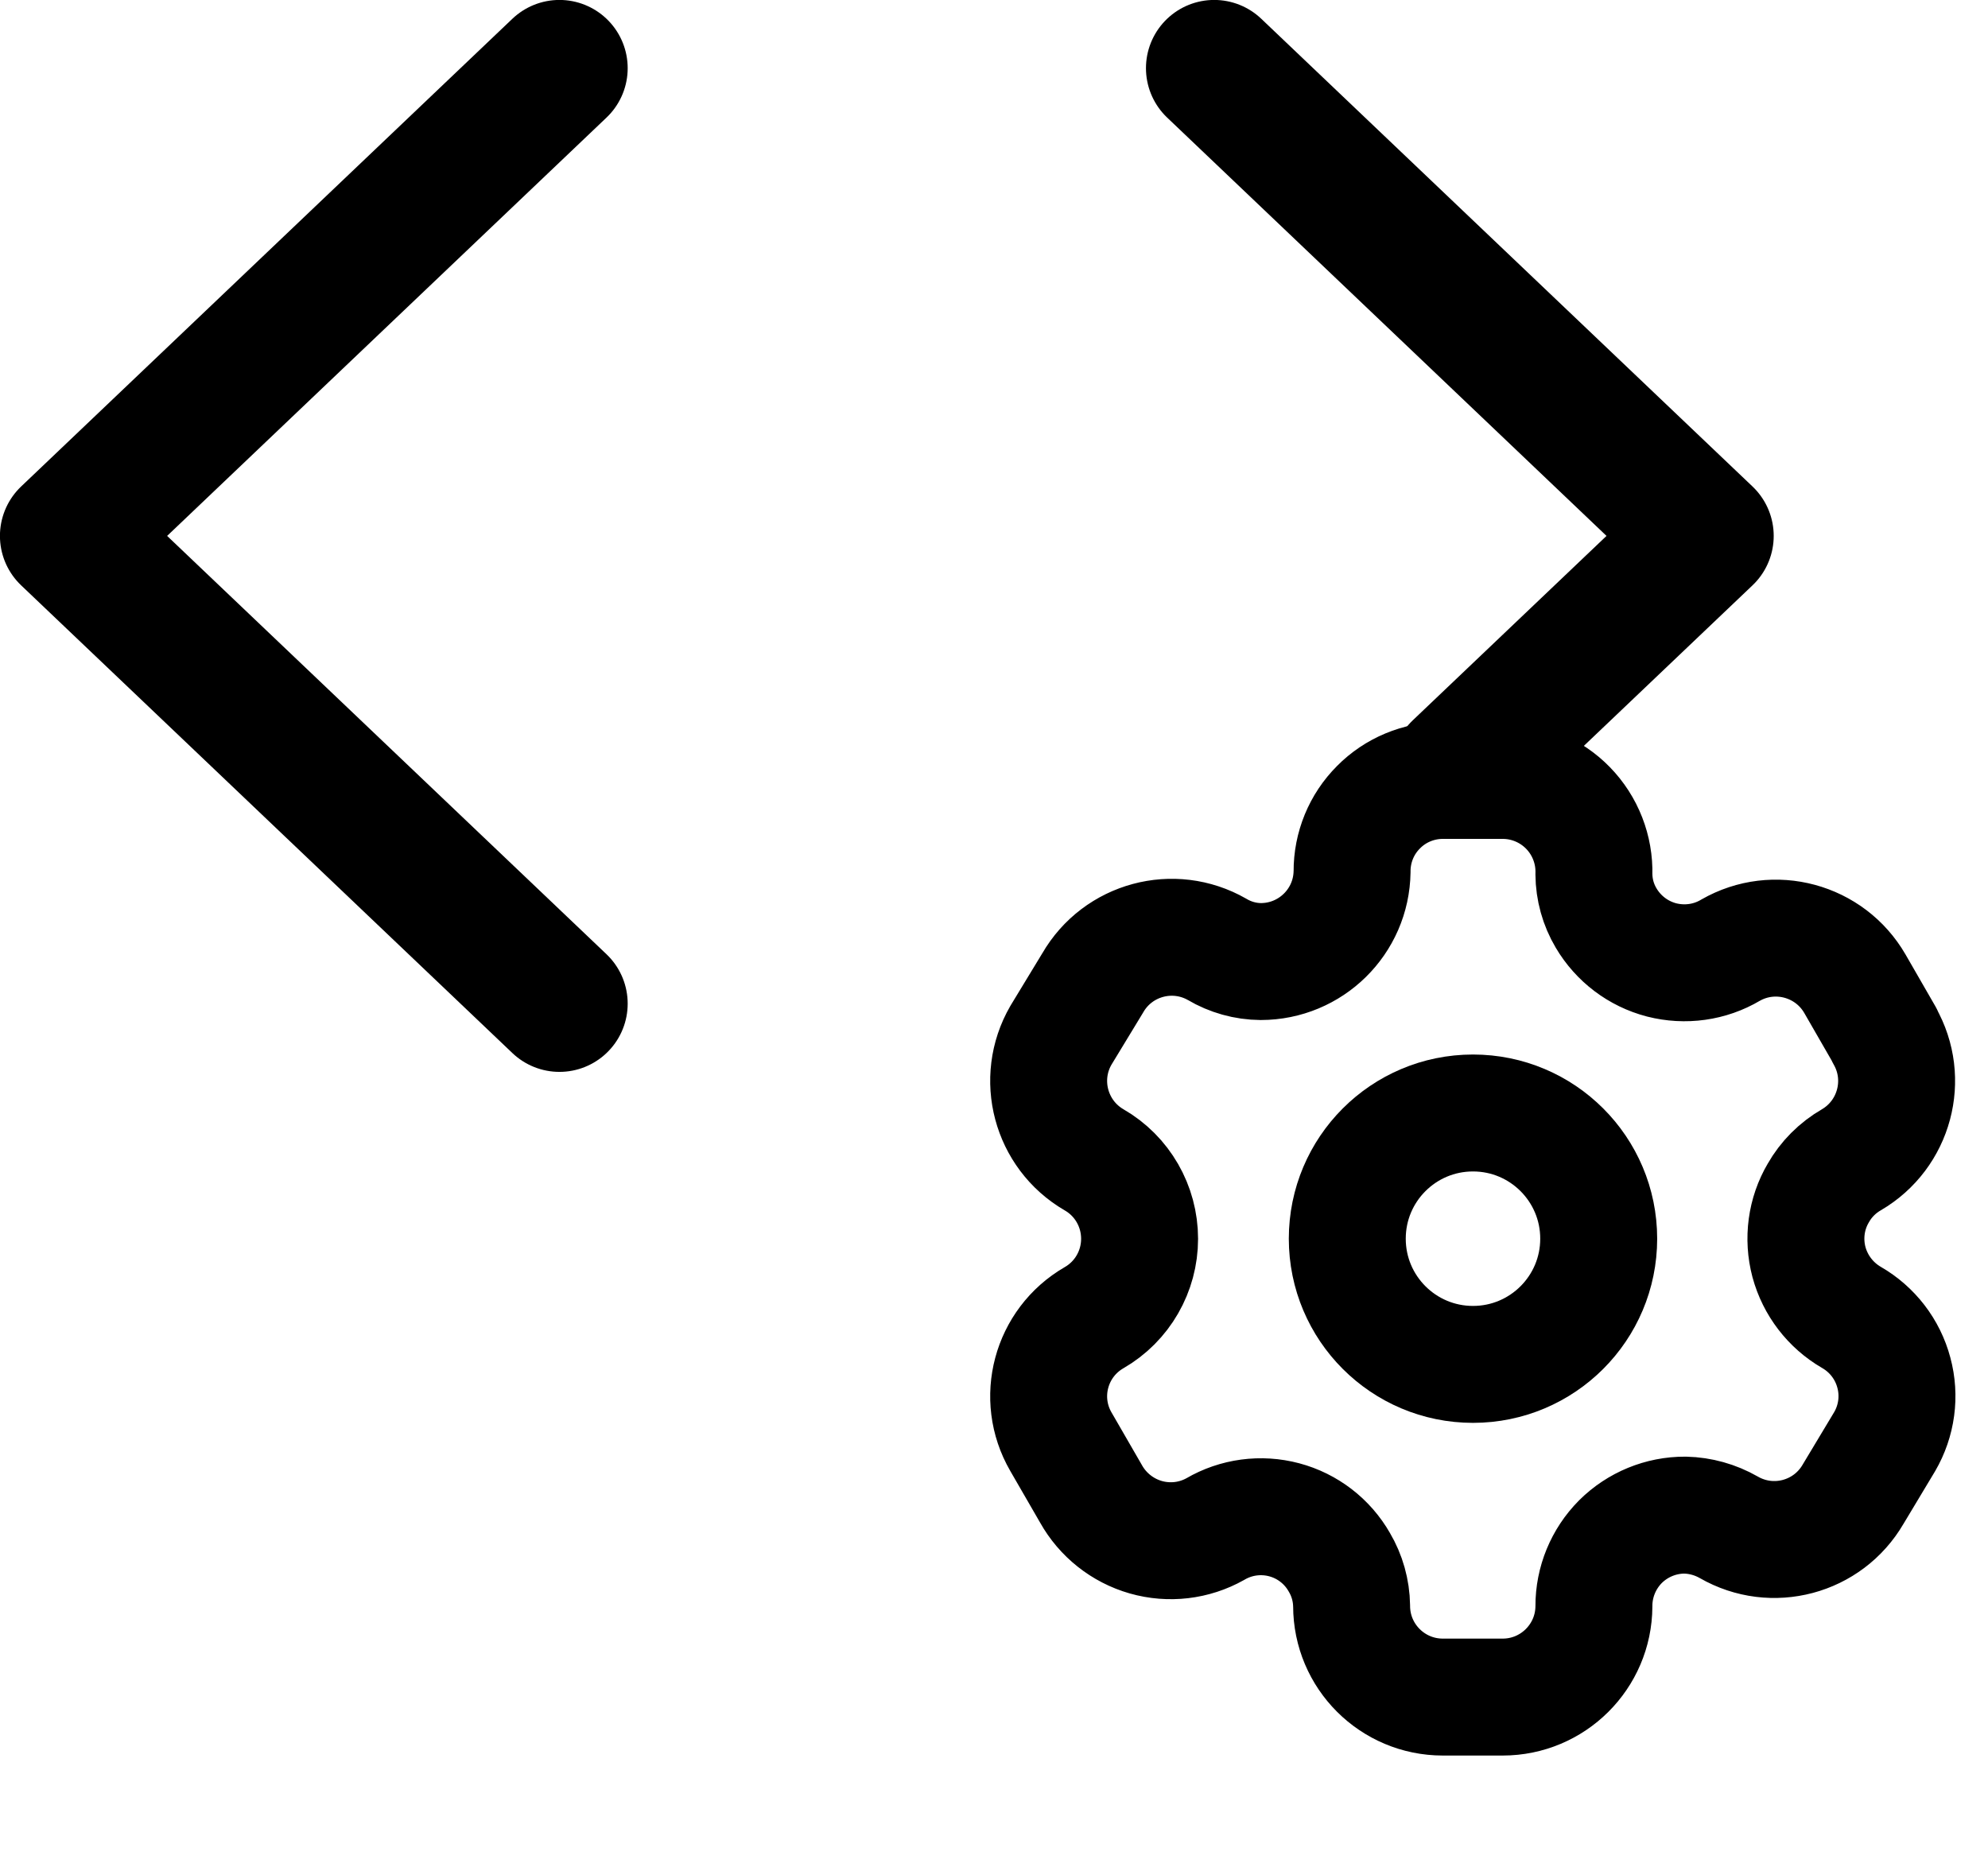
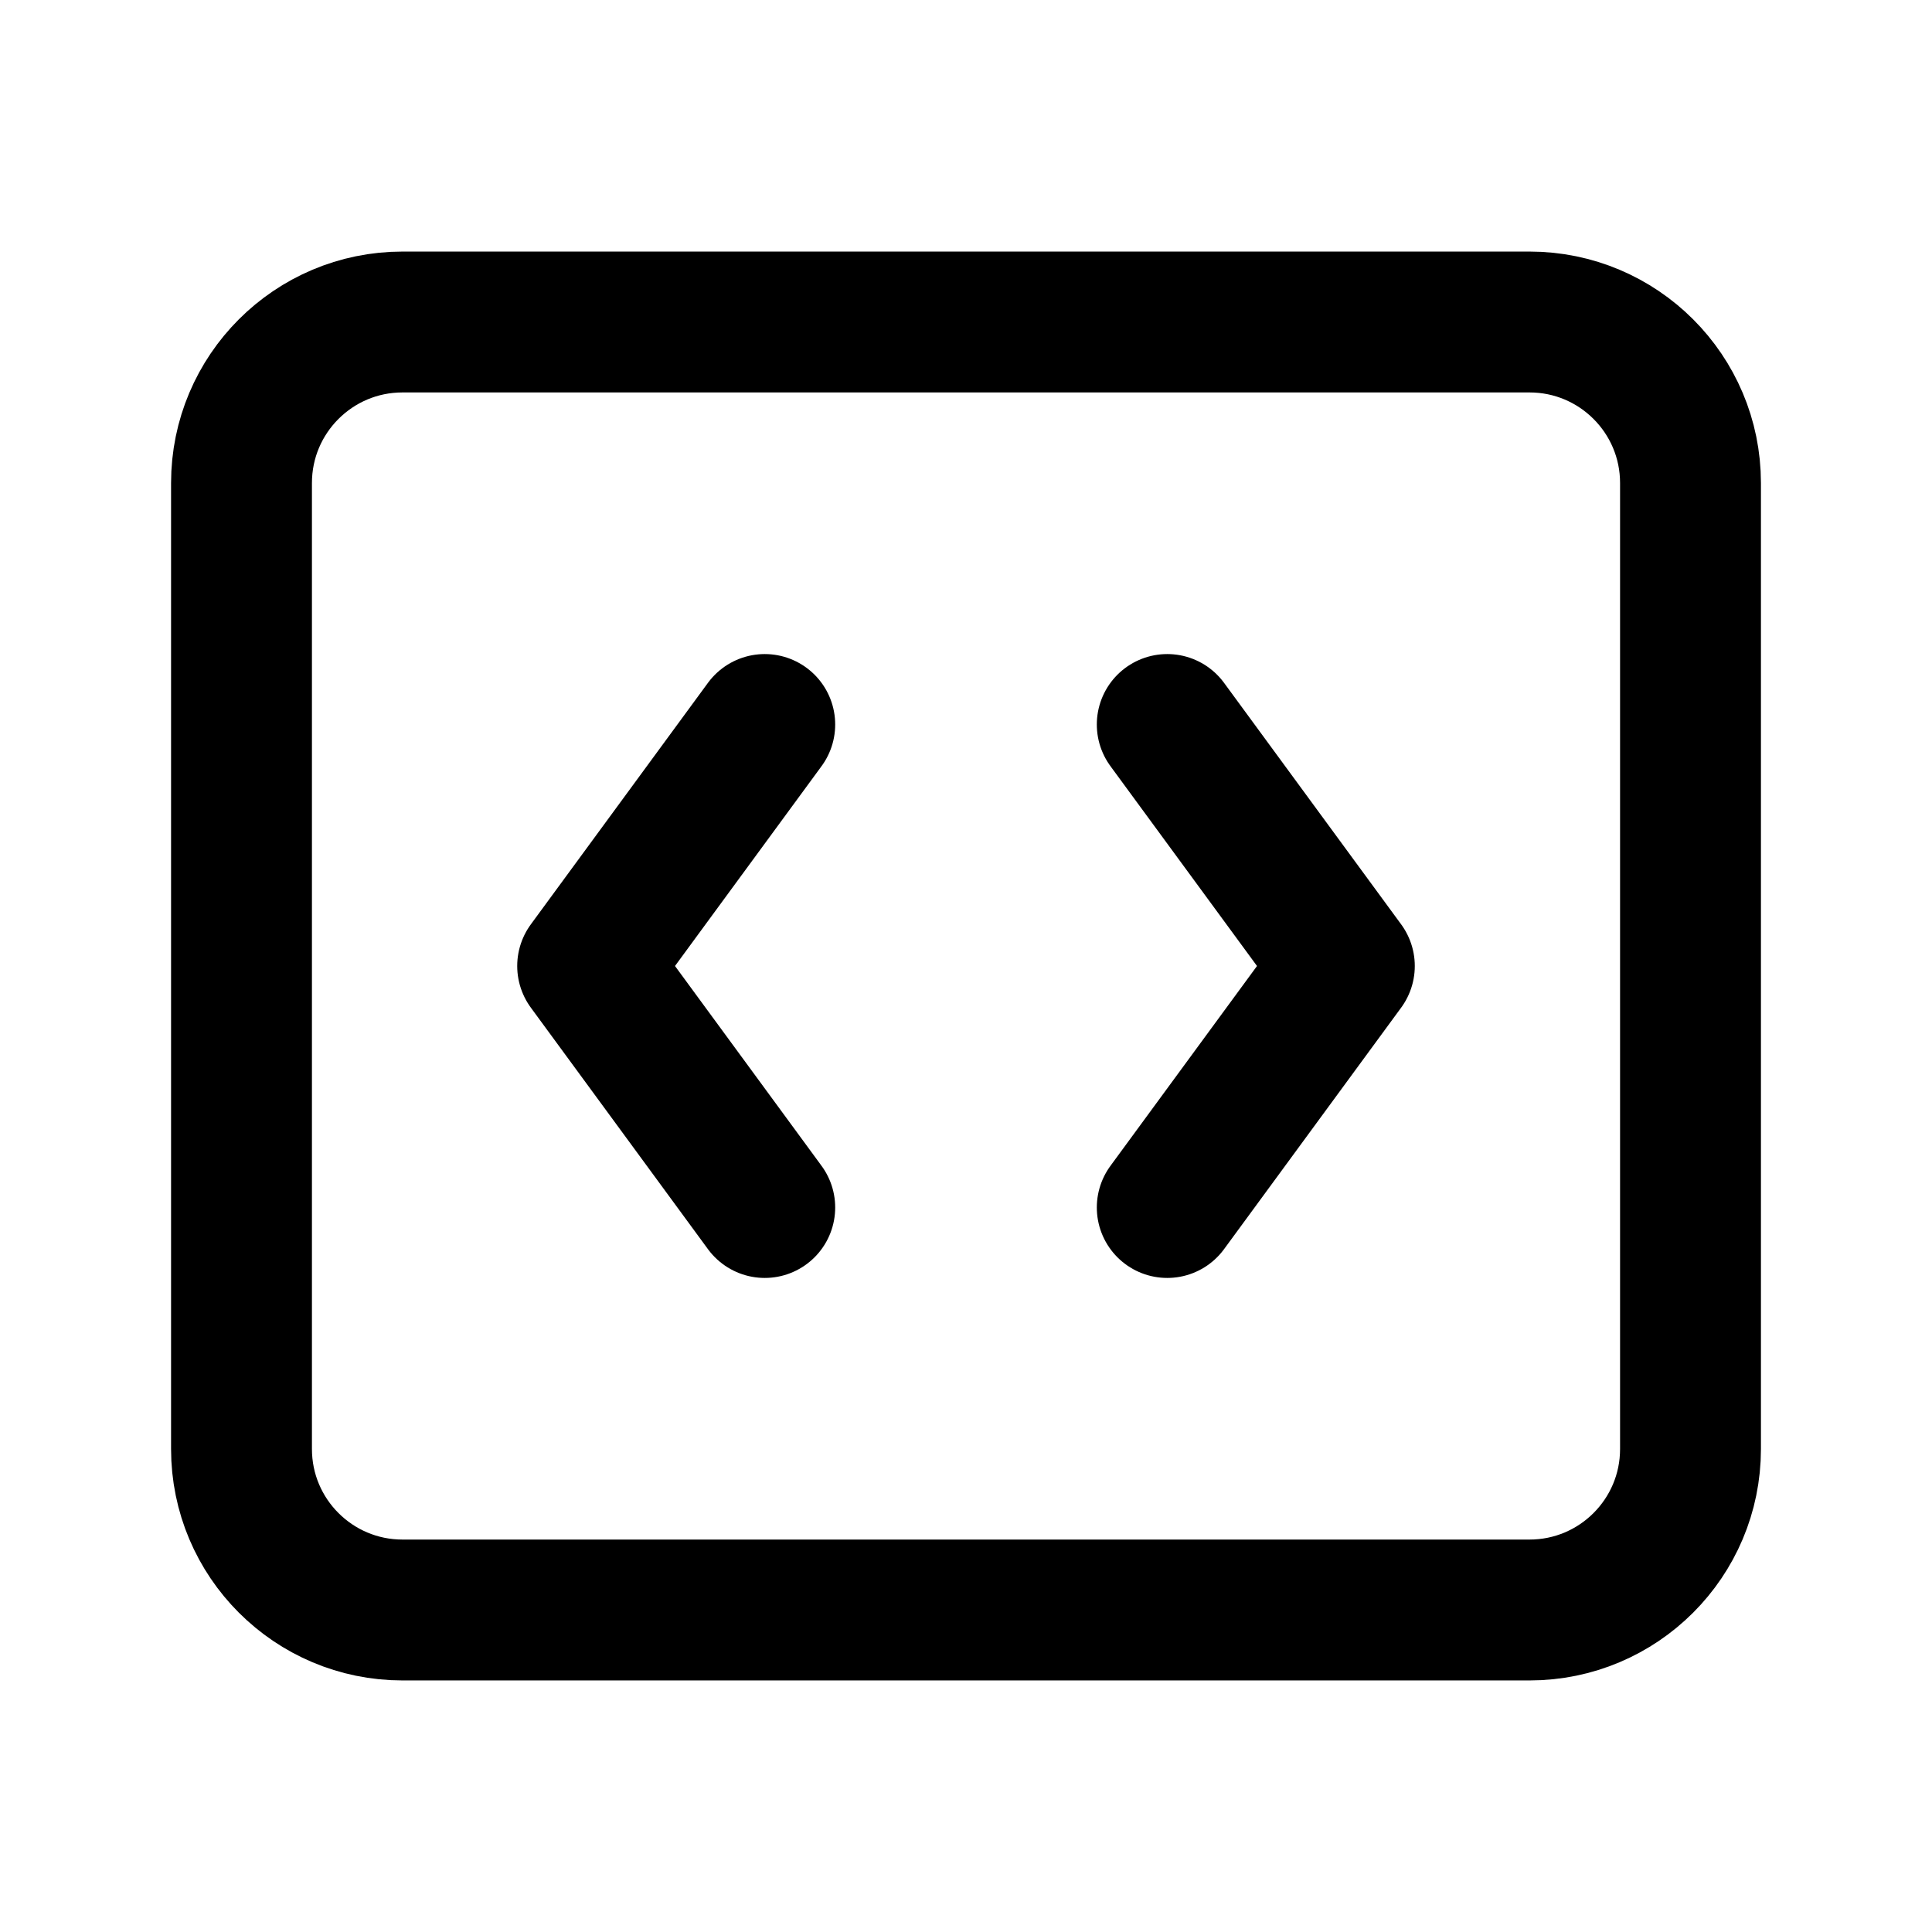
- <svg xmlns="http://www.w3.org/2000/svg" viewBox="0 0 17 16" fill="none">
-   <path d="M10.383 0.583L14.584 4.583L12.483 6.583M4.784 0.583L0.583 4.583L4.784 8.583" stroke="currentColor" stroke-width="1.167" stroke-linecap="round" stroke-linejoin="round" />
-   <path fill-rule="evenodd" clip-rule="evenodd" d="M16.116 8.854L15.862 8.413C15.647 8.041 15.171 7.912 14.798 8.126V8.126C14.621 8.231 14.409 8.26 14.209 8.209C14.009 8.157 13.839 8.028 13.734 7.85C13.667 7.737 13.631 7.608 13.63 7.476V7.476C13.636 7.266 13.556 7.061 13.409 6.91C13.262 6.759 13.06 6.674 12.85 6.674H12.338C12.132 6.674 11.933 6.756 11.788 6.903C11.642 7.049 11.561 7.247 11.562 7.454V7.454C11.556 7.881 11.208 8.223 10.781 8.223C10.65 8.222 10.521 8.186 10.408 8.119V8.119C10.035 7.905 9.559 8.033 9.344 8.406L9.072 8.854C8.857 9.226 8.984 9.702 9.355 9.918V9.918C9.597 10.057 9.745 10.315 9.745 10.594C9.745 10.872 9.597 11.13 9.355 11.269V11.269C8.984 11.484 8.857 11.958 9.072 12.329V12.329L9.329 12.774C9.43 12.955 9.599 13.089 9.798 13.146C9.998 13.203 10.212 13.178 10.393 13.076V13.076C10.571 12.972 10.783 12.944 10.982 12.997C11.181 13.05 11.351 13.181 11.453 13.36C11.52 13.473 11.556 13.602 11.558 13.733V13.733C11.558 14.164 11.907 14.513 12.338 14.513H12.85C13.279 14.513 13.628 14.166 13.63 13.737V13.737C13.629 13.53 13.711 13.331 13.857 13.184C14.004 13.038 14.203 12.956 14.41 12.957C14.541 12.96 14.669 12.996 14.783 13.061V13.061C15.156 13.276 15.631 13.149 15.847 12.777V12.777L16.116 12.329C16.22 12.151 16.249 11.938 16.195 11.739C16.142 11.539 16.011 11.369 15.832 11.266V11.266C15.653 11.162 15.523 10.992 15.469 10.793C15.416 10.593 15.444 10.38 15.549 10.202C15.616 10.084 15.714 9.986 15.832 9.918V9.918C16.201 9.702 16.328 9.229 16.116 8.858V8.858V8.854Z" stroke="currentColor" stroke-linecap="round" stroke-linejoin="round" />
-   <circle cx="12.596" cy="10.593" r="1.075" stroke="currentColor" stroke-linecap="round" stroke-linejoin="round" />
+ <svg xmlns="http://www.w3.org/2000/svg" width="24" height="24" viewBox="0 0 24 24" fill="none" stroke="currentColor" stroke-width="1.75" stroke-linecap="round" stroke-linejoin="round">
+   <rect x="3" y="4" width="18" height="16" rx="2" />
+   <path d="M9.5 9l-2.2 3 2.2 3M14.5 9l2.2 3-2.2 3" />
</svg>
